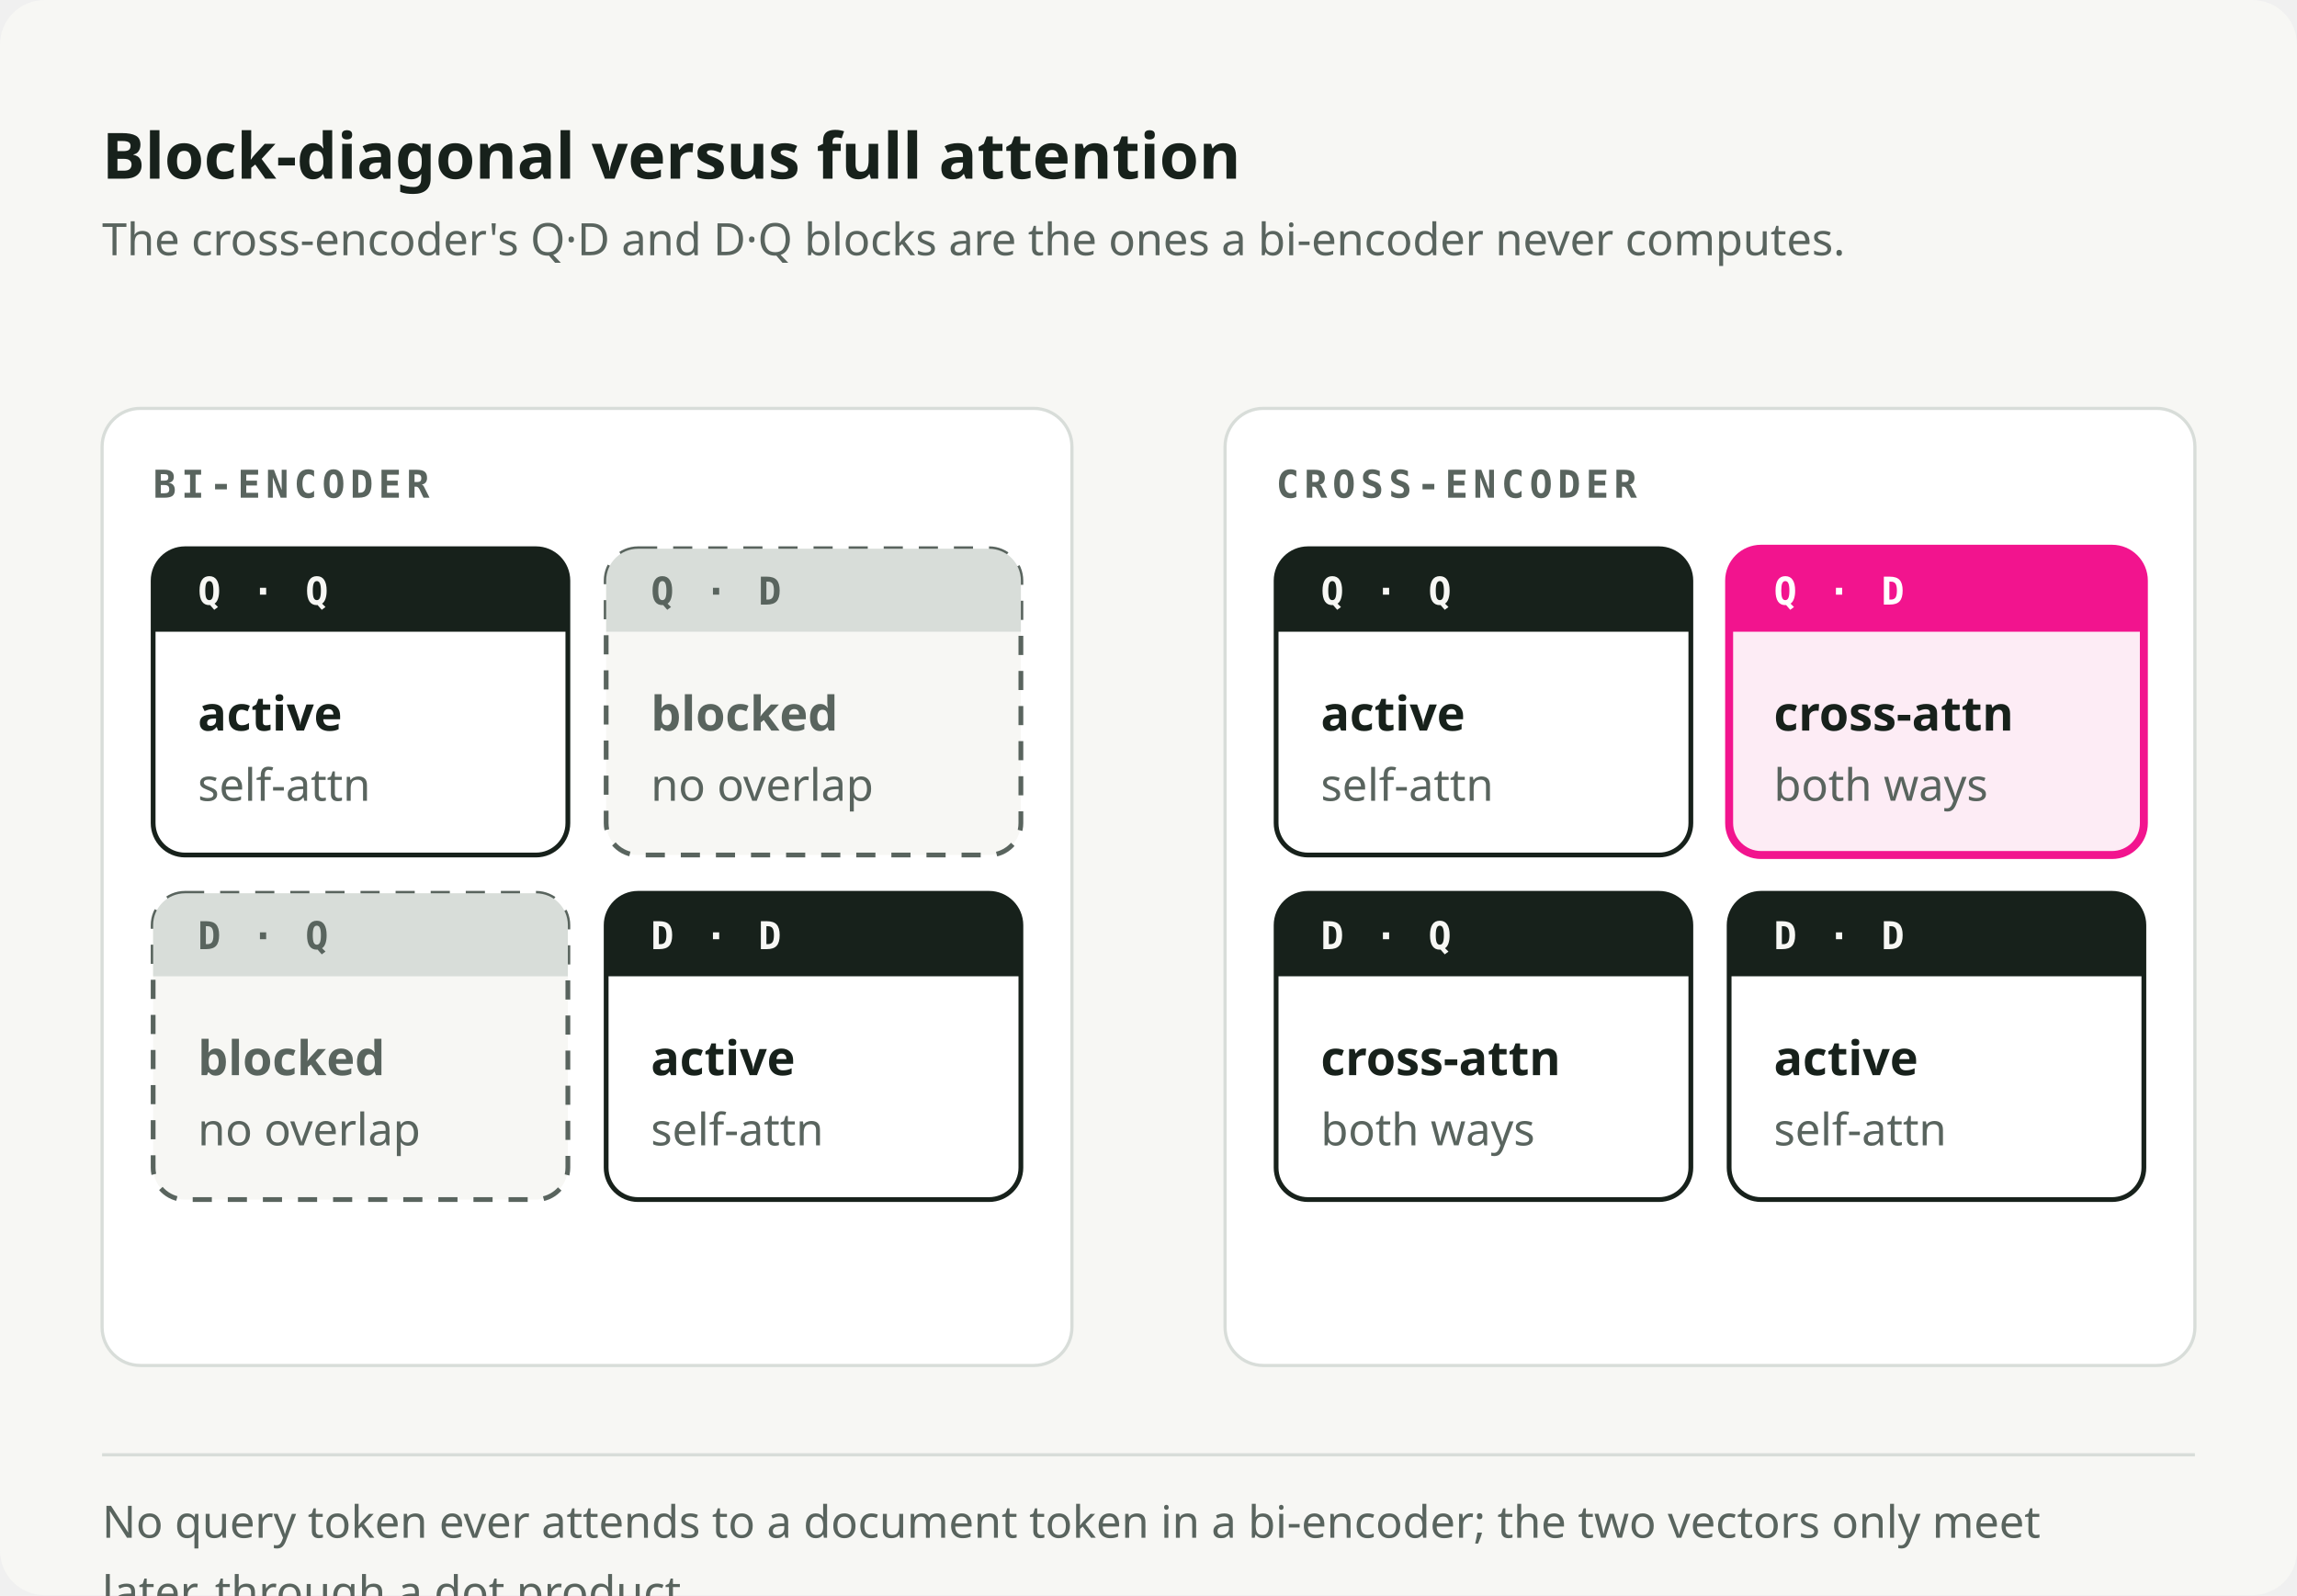
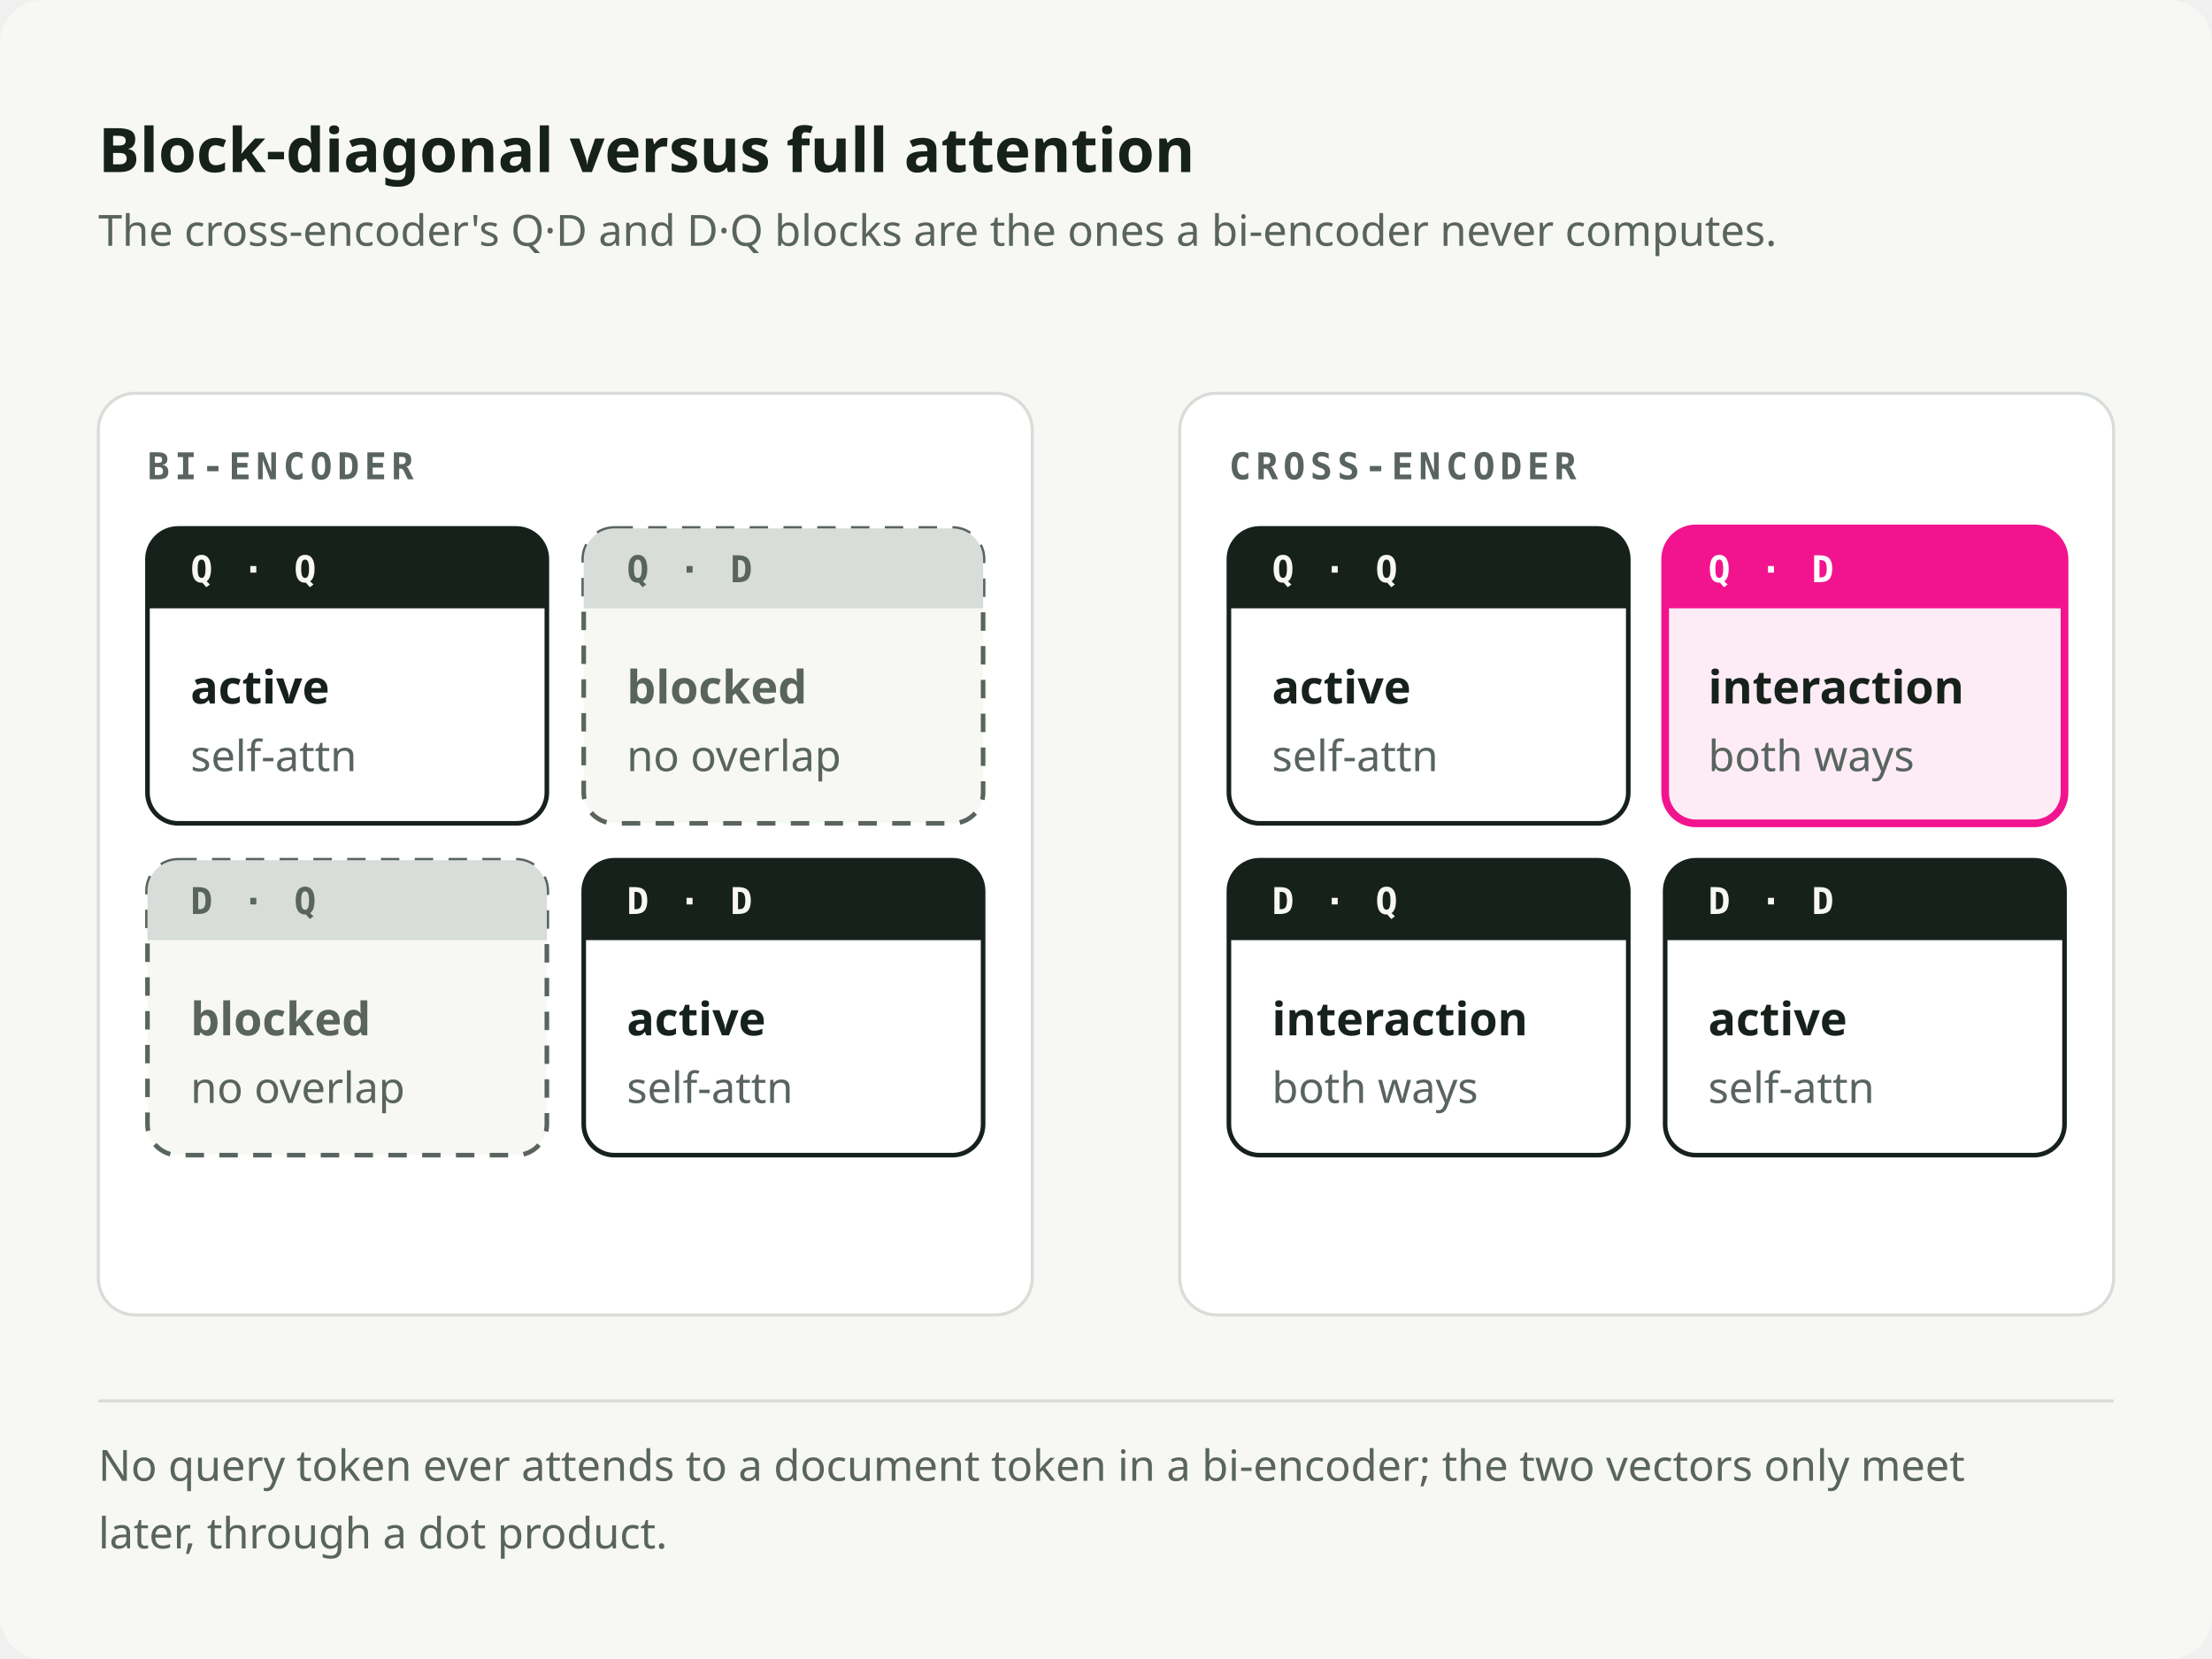
- <svg xmlns="http://www.w3.org/2000/svg" viewBox="0 0 720 500" role="img" preserveAspectRatio="xMidYMid meet" data-visual-system="byte-diagram-v2" data-direction="B" data-theme="light" aria-labelledby="attnmatrix-title attnmatrix-desc" shape-rendering="geometricPrecision" text-rendering="geometricPrecision">
+ <svg xmlns="http://www.w3.org/2000/svg" viewBox="0 0 720 540" role="img" preserveAspectRatio="xMidYMid meet" data-visual-system="byte-diagram-v2" data-direction="B" data-theme="light" aria-labelledby="attnmatrix-title attnmatrix-desc" shape-rendering="geometricPrecision" text-rendering="geometricPrecision">
  <style data-visual-system="byte-diagram-v2">* { animation: none !important; }</style>
  <defs>
    <marker id="attnmatrix-arrow-flow" viewBox="0 0 10 10" refX="8" refY="5" markerWidth="9" markerHeight="9" orient="auto-start-reverse">
      <path d="M0 0 10 5 0 10Z" fill="#17211B" />
    </marker>
    <marker id="attnmatrix-arrow-fail" viewBox="0 0 10 10" refX="8" refY="5" markerWidth="9" markerHeight="9" orient="auto-start-reverse">
      <path d="M0 0 10 5 0 10Z" fill="#F2148E" />
    </marker>
  </defs>
-   <rect width="720" height="500" rx="14" fill="#F7F7F4" />
+   <rect width="720" height="540" rx="14" fill="#F7F7F4" />
  <text x="32" y="56" font-family="Space Grotesk, IBM Plex Sans, ui-sans-serif, system-ui, sans-serif" font-size="20" font-weight="700" fill="#17211B">Block-diagonal versus full attention</text>
  <text x="32" y="80" font-family="IBM Plex Sans, ui-sans-serif, system-ui, sans-serif" font-size="14" font-weight="400" fill="#59645E">The cross-encoder's Q·D and D·Q blocks are the ones a bi-encoder never computes.</text>
  <rect x="32" y="128" width="304" height="300" rx="12" fill="#FFFFFF" stroke="#D8DDD9" stroke-width="1" />
  <text x="48" y="156" font-family="IBM Plex Mono, ui-monospace, SFMono-Regular, Menlo, monospace" font-size="12" font-weight="600" fill="#59645E" letter-spacing="1.6">BI-ENCODER</text>
  <rect x="384" y="128" width="304" height="300" rx="12" fill="#FFFFFF" stroke="#D8DDD9" stroke-width="1" />
  <text x="400" y="156" font-family="IBM Plex Mono, ui-monospace, SFMono-Regular, Menlo, monospace" font-size="12" font-weight="600" fill="#59645E" letter-spacing="1.6">CROSS-ENCODER</text>
  <path d="M58 172h110a10 10 0 0 1 10 10v76a10 10 0 0 1 -10 10h-110a10 10 0 0 1 -10 -10v-76a10 10 0 0 1 10 -10Z" fill="#FFFFFF" stroke="#17211B" stroke-width="1.5" />
  <path d="M58 172h110a10 10 0 0 1 10 10v16a0 0 0 0 1 -0 0h-130a0 0 0 0 1 -0 -0v-16a10 10 0 0 1 10 -10Z" fill="#17211B" />
  <text x="62" y="189.5" font-family="IBM Plex Mono, ui-monospace, SFMono-Regular, Menlo, monospace" font-size="12" font-weight="600" fill="#F7F7F4" letter-spacing="1.2">Q · Q</text>
  <text x="62" y="229" font-family="Space Grotesk, IBM Plex Sans, ui-sans-serif, system-ui, sans-serif" font-size="15" font-weight="600" fill="#17211B">active</text>
  <text x="62" y="251" font-family="IBM Plex Sans, ui-sans-serif, system-ui, sans-serif" font-size="14" font-weight="400" fill="#59645E">self-attn</text>
  <path d="M200 172h110a10 10 0 0 1 10 10v76a10 10 0 0 1 -10 10h-110a10 10 0 0 1 -10 -10v-76a10 10 0 0 1 10 -10Z" fill="#F7F7F4" stroke="#59645E" stroke-width="1.5" stroke-dasharray="6 5" />
  <path d="M200 172h110a10 10 0 0 1 10 10v16a0 0 0 0 1 -0 0h-130a0 0 0 0 1 -0 -0v-16a10 10 0 0 1 10 -10Z" fill="#D8DDD9" />
  <text x="204" y="189.5" font-family="IBM Plex Mono, ui-monospace, SFMono-Regular, Menlo, monospace" font-size="12" font-weight="600" fill="#59645E" letter-spacing="1.2">Q · D</text>
  <text x="204" y="229" font-family="Space Grotesk, IBM Plex Sans, ui-sans-serif, system-ui, sans-serif" font-size="15" font-weight="600" fill="#59645E">blocked</text>
  <text x="204" y="251" font-family="IBM Plex Sans, ui-sans-serif, system-ui, sans-serif" font-size="14" font-weight="400" fill="#59645E">no overlap</text>
  <path d="M58 280h110a10 10 0 0 1 10 10v76a10 10 0 0 1 -10 10h-110a10 10 0 0 1 -10 -10v-76a10 10 0 0 1 10 -10Z" fill="#F7F7F4" stroke="#59645E" stroke-width="1.5" stroke-dasharray="6 5" />
  <path d="M58 280h110a10 10 0 0 1 10 10v16a0 0 0 0 1 -0 0h-130a0 0 0 0 1 -0 -0v-16a10 10 0 0 1 10 -10Z" fill="#D8DDD9" />
  <text x="62" y="297.5" font-family="IBM Plex Mono, ui-monospace, SFMono-Regular, Menlo, monospace" font-size="12" font-weight="600" fill="#59645E" letter-spacing="1.2">D · Q</text>
  <text x="62" y="337" font-family="Space Grotesk, IBM Plex Sans, ui-sans-serif, system-ui, sans-serif" font-size="15" font-weight="600" fill="#59645E">blocked</text>
  <text x="62" y="359" font-family="IBM Plex Sans, ui-sans-serif, system-ui, sans-serif" font-size="14" font-weight="400" fill="#59645E">no overlap</text>
  <path d="M200 280h110a10 10 0 0 1 10 10v76a10 10 0 0 1 -10 10h-110a10 10 0 0 1 -10 -10v-76a10 10 0 0 1 10 -10Z" fill="#FFFFFF" stroke="#17211B" stroke-width="1.5" />
  <path d="M200 280h110a10 10 0 0 1 10 10v16a0 0 0 0 1 -0 0h-130a0 0 0 0 1 -0 -0v-16a10 10 0 0 1 10 -10Z" fill="#17211B" />
  <text x="204" y="297.5" font-family="IBM Plex Mono, ui-monospace, SFMono-Regular, Menlo, monospace" font-size="12" font-weight="600" fill="#F7F7F4" letter-spacing="1.2">D · D</text>
  <text x="204" y="337" font-family="Space Grotesk, IBM Plex Sans, ui-sans-serif, system-ui, sans-serif" font-size="15" font-weight="600" fill="#17211B">active</text>
  <text x="204" y="359" font-family="IBM Plex Sans, ui-sans-serif, system-ui, sans-serif" font-size="14" font-weight="400" fill="#59645E">self-attn</text>
  <path d="M410 172h110a10 10 0 0 1 10 10v76a10 10 0 0 1 -10 10h-110a10 10 0 0 1 -10 -10v-76a10 10 0 0 1 10 -10Z" fill="#FFFFFF" stroke="#17211B" stroke-width="1.5" />
  <path d="M410 172h110a10 10 0 0 1 10 10v16a0 0 0 0 1 -0 0h-130a0 0 0 0 1 -0 -0v-16a10 10 0 0 1 10 -10Z" fill="#17211B" />
  <text x="414" y="189.5" font-family="IBM Plex Mono, ui-monospace, SFMono-Regular, Menlo, monospace" font-size="12" font-weight="600" fill="#F7F7F4" letter-spacing="1.2">Q · Q</text>
  <text x="414" y="229" font-family="Space Grotesk, IBM Plex Sans, ui-sans-serif, system-ui, sans-serif" font-size="15" font-weight="600" fill="#17211B">active</text>
  <text x="414" y="251" font-family="IBM Plex Sans, ui-sans-serif, system-ui, sans-serif" font-size="14" font-weight="400" fill="#59645E">self-attn</text>
  <path d="M552 172h110a10 10 0 0 1 10 10v76a10 10 0 0 1 -10 10h-110a10 10 0 0 1 -10 -10v-76a10 10 0 0 1 10 -10Z" fill="#FDECF5" stroke="#F2148E" stroke-width="2.5" />
  <path d="M552 172h110a10 10 0 0 1 10 10v16a0 0 0 0 1 -0 0h-130a0 0 0 0 1 -0 -0v-16a10 10 0 0 1 10 -10Z" fill="#F2148E" />
  <text x="556" y="189.5" font-family="IBM Plex Mono, ui-monospace, SFMono-Regular, Menlo, monospace" font-size="12" font-weight="600" fill="#FFFFFF" letter-spacing="1.2">Q · D</text>
-   <text x="556" y="229" font-family="Space Grotesk, IBM Plex Sans, ui-sans-serif, system-ui, sans-serif" font-size="15" font-weight="600" fill="#17211B">cross-attn</text>
+   <text x="556" y="229" font-family="Space Grotesk, IBM Plex Sans, ui-sans-serif, system-ui, sans-serif" font-size="15" font-weight="600" fill="#17211B">interaction</text>
  <text x="556" y="251" font-family="IBM Plex Sans, ui-sans-serif, system-ui, sans-serif" font-size="14" font-weight="400" fill="#59645E">both ways</text>
  <path d="M410 280h110a10 10 0 0 1 10 10v76a10 10 0 0 1 -10 10h-110a10 10 0 0 1 -10 -10v-76a10 10 0 0 1 10 -10Z" fill="#FFFFFF" stroke="#17211B" stroke-width="1.5" />
  <path d="M410 280h110a10 10 0 0 1 10 10v16a0 0 0 0 1 -0 0h-130a0 0 0 0 1 -0 -0v-16a10 10 0 0 1 10 -10Z" fill="#17211B" />
  <text x="414" y="297.5" font-family="IBM Plex Mono, ui-monospace, SFMono-Regular, Menlo, monospace" font-size="12" font-weight="600" fill="#F7F7F4" letter-spacing="1.2">D · Q</text>
-   <text x="414" y="337" font-family="Space Grotesk, IBM Plex Sans, ui-sans-serif, system-ui, sans-serif" font-size="15" font-weight="600" fill="#17211B">cross-attn</text>
+   <text x="414" y="337" font-family="Space Grotesk, IBM Plex Sans, ui-sans-serif, system-ui, sans-serif" font-size="15" font-weight="600" fill="#17211B">interaction</text>
  <text x="414" y="359" font-family="IBM Plex Sans, ui-sans-serif, system-ui, sans-serif" font-size="14" font-weight="400" fill="#59645E">both ways</text>
  <path d="M552 280h110a10 10 0 0 1 10 10v76a10 10 0 0 1 -10 10h-110a10 10 0 0 1 -10 -10v-76a10 10 0 0 1 10 -10Z" fill="#FFFFFF" stroke="#17211B" stroke-width="1.5" />
  <path d="M552 280h110a10 10 0 0 1 10 10v16a0 0 0 0 1 -0 0h-130a0 0 0 0 1 -0 -0v-16a10 10 0 0 1 10 -10Z" fill="#17211B" />
  <text x="556" y="297.5" font-family="IBM Plex Mono, ui-monospace, SFMono-Regular, Menlo, monospace" font-size="12" font-weight="600" fill="#F7F7F4" letter-spacing="1.2">D · D</text>
  <text x="556" y="337" font-family="Space Grotesk, IBM Plex Sans, ui-sans-serif, system-ui, sans-serif" font-size="15" font-weight="600" fill="#17211B">active</text>
  <text x="556" y="359" font-family="IBM Plex Sans, ui-sans-serif, system-ui, sans-serif" font-size="14" font-weight="400" fill="#59645E">self-attn</text>
  <path d="M32 456h656" stroke="#D8DDD9" stroke-width="1" />
  <text x="32" y="482" font-family="IBM Plex Sans, ui-sans-serif, system-ui, sans-serif" font-size="14" font-weight="400" fill="#59645E">No query token ever attends to a document token in a bi-encoder; the two vectors only meet</text>
  <text x="32" y="504" font-family="IBM Plex Sans, ui-sans-serif, system-ui, sans-serif" font-size="14" font-weight="400" fill="#59645E">later, through a dot product.</text>
</svg>
